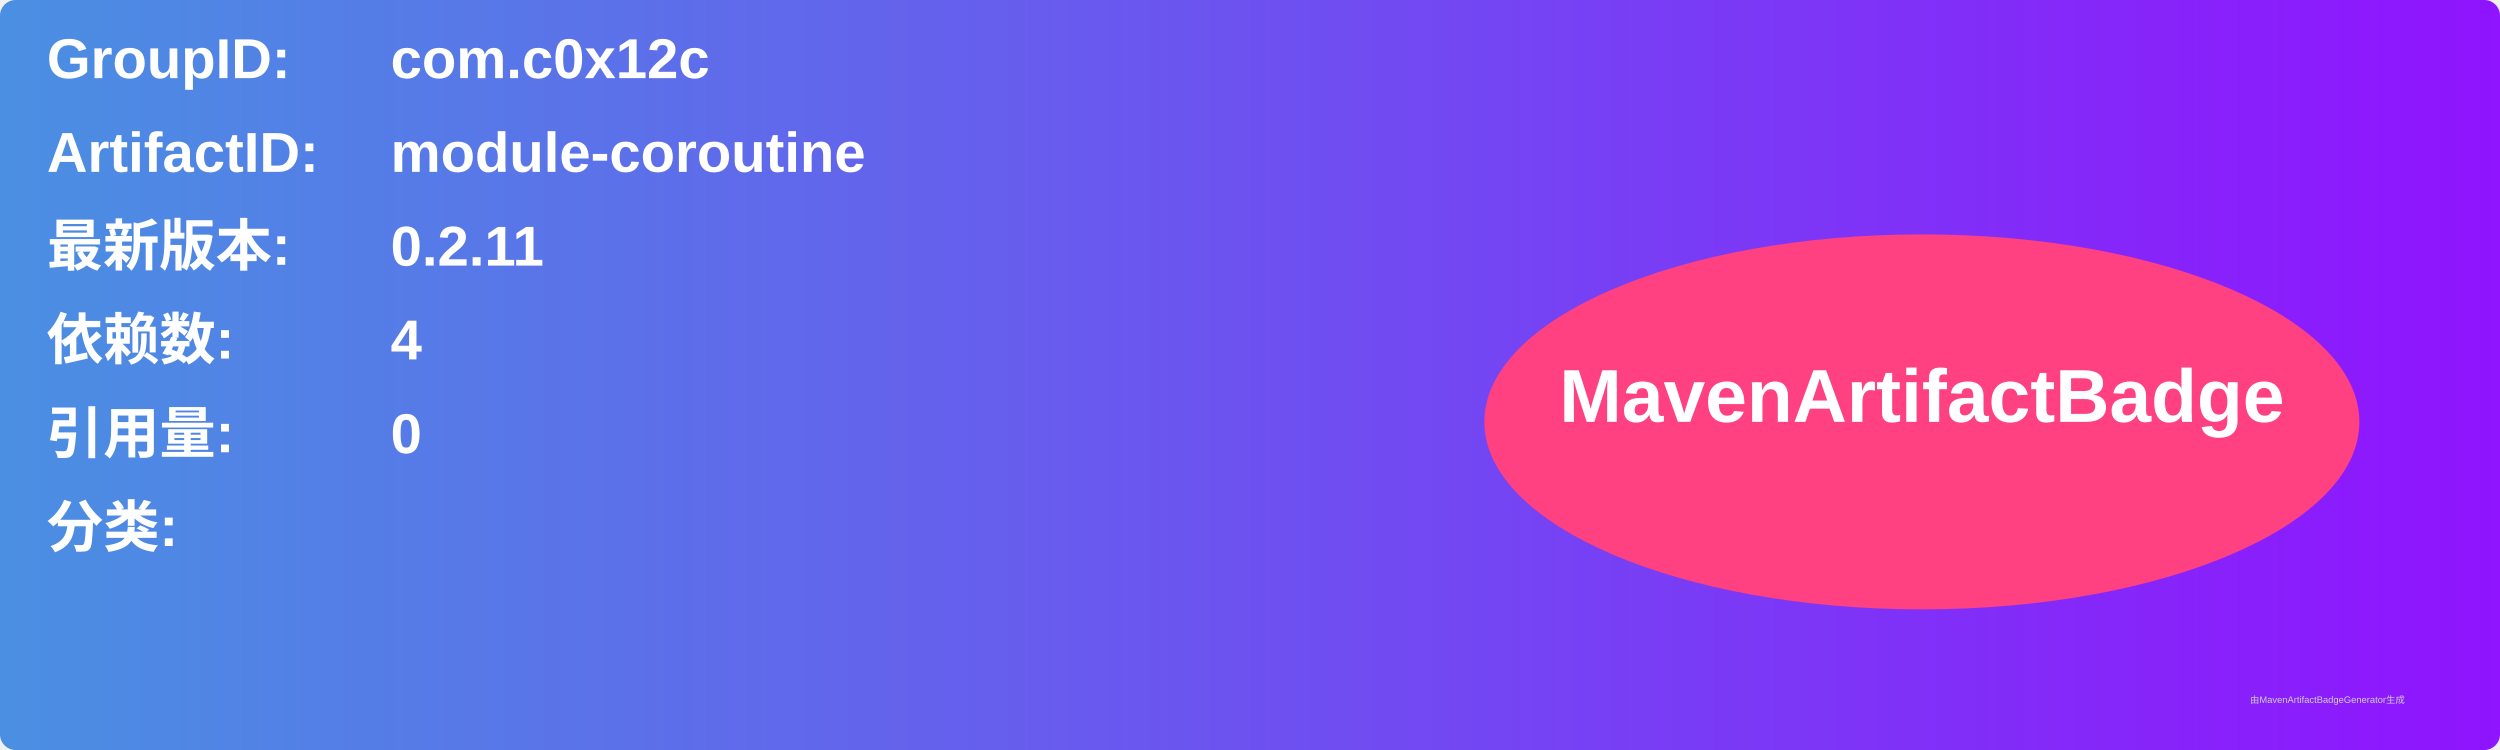
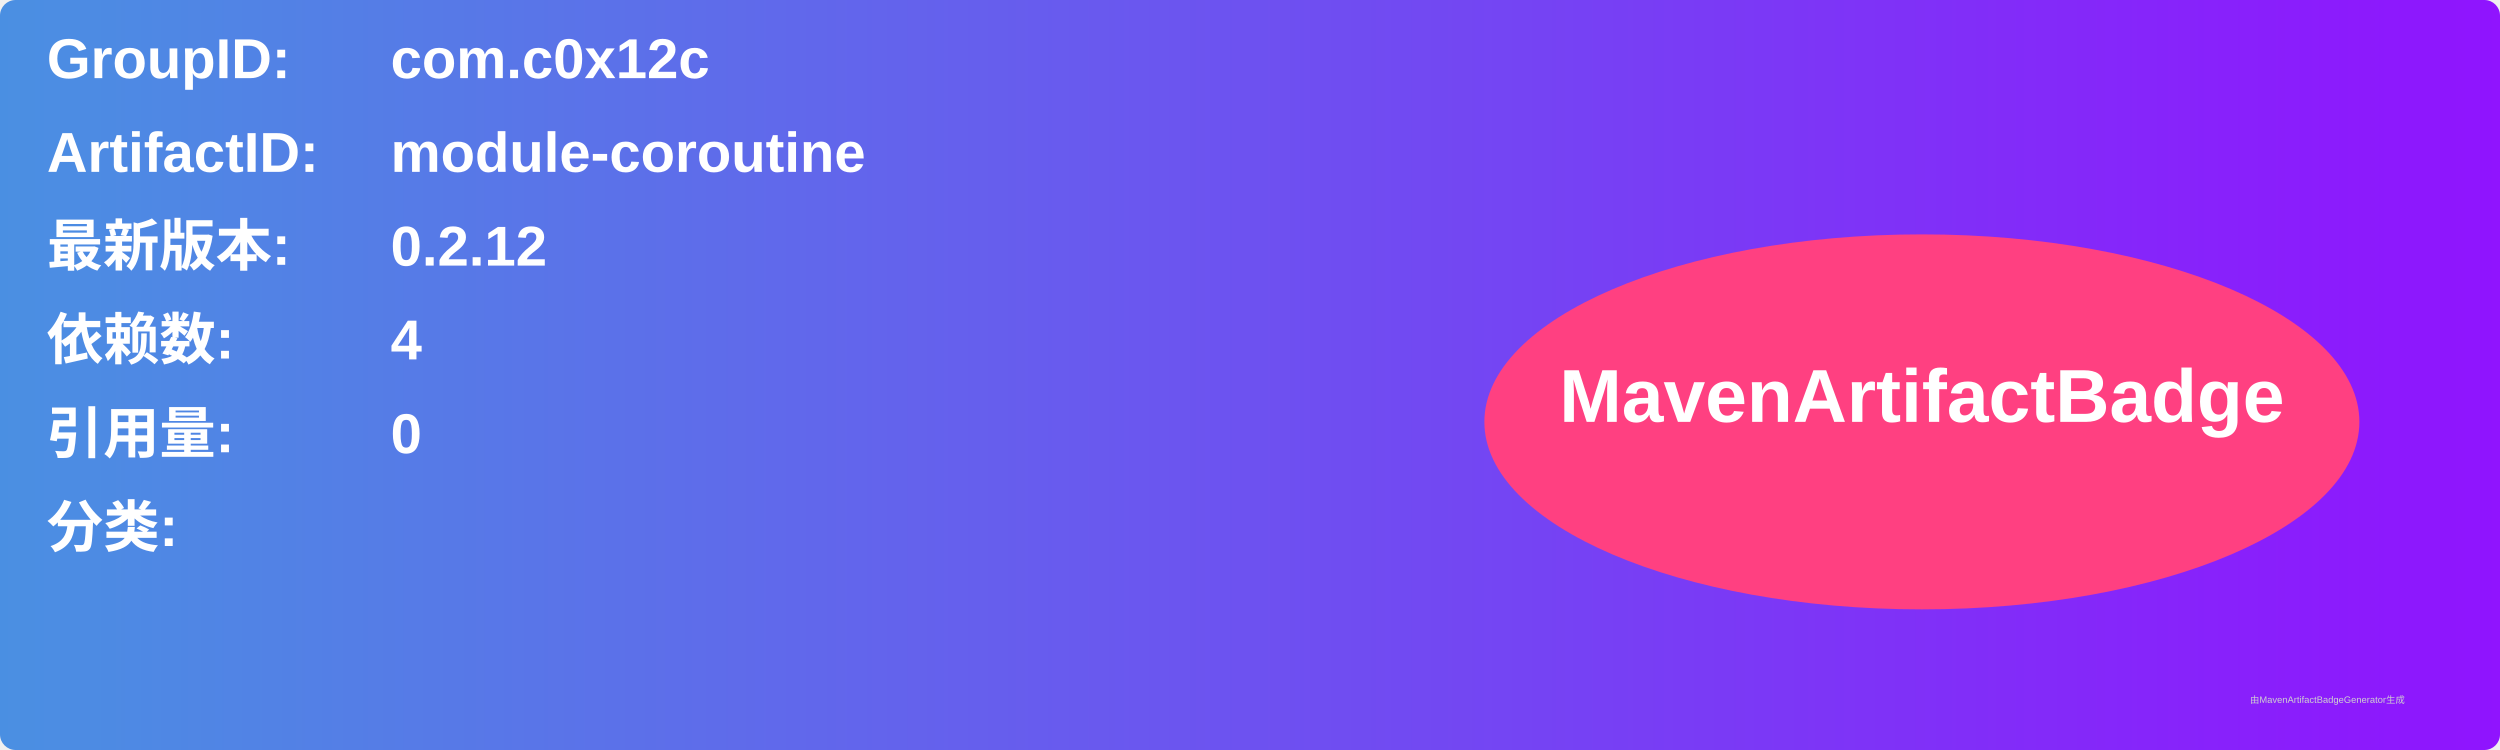
<svg xmlns="http://www.w3.org/2000/svg" width="800" height="240" viewBox="0 0 800 240">
  <linearGradient id="grad" x1="0%" y1="0%" x2="100%" y2="0%">
    <stop offset="0%" stop-color="#4a90e2" />
    <stop offset="100%" stop-color="#9013fe" />
  </linearGradient>
  <rect width="100%" height="100%" rx="5" ry="5" fill="url(#grad)" />
  <g transform="translate(15, 15)">
    <text x="0" y="10" font-family="Arial" font-size="18" fill="white" font-weight="bold" width="260">GroupID:</text>
    <text x="110" y="10" font-family="Arial" font-size="18" fill="white" font-weight="bold" width="460">com.c0x12c</text>
    <text x="0" y="40" font-family="Arial" font-size="18" fill="white" font-weight="bold" width="260">ArtifactID:</text>
    <text x="110" y="40" font-family="Arial" font-size="18" fill="white" font-weight="bold" width="460">module-coroutine</text>
    <text x="0" y="70" font-family="Arial" font-size="18" fill="white" font-weight="bold">最新版本:</text>
    <text x="110" y="70" font-family="Arial" font-size="18" fill="white" font-weight="bold">
-       <tspan font-weight="bold">0.2.11</tspan>
+       <tspan font-weight="bold">0.2.12</tspan>
    </text>
    <text x="0" y="100" font-family="Arial" font-size="18" fill="white" font-weight="bold">依赖数: </text>
    <text x="110" y="100" font-family="Arial" font-size="18" fill="white">
      <tspan font-weight="bold">4</tspan>
    </text>
    <text x="0" y="130" font-family="Arial" font-size="18" fill="white" font-weight="bold">引用量: </text>
    <text x="110" y="130" font-family="Arial" font-size="18" fill="white">
      <tspan font-weight="bold">0</tspan>
    </text>
    <text x="0" y="160" font-family="Arial" font-size="18" fill="white" font-weight="bold">分类:</text>
    <text x="10" y="190" font-family="Arial" font-size="10" fill="white">
      <tspan font-weight="bold" />
    </text>
    <ellipse cx="600" cy="120" rx="140" ry="60" fill="#ff4081" />
    <text x="600" y="120" text-anchor="middle" font-family="Arial" font-size="24" fill="white" font-weight="bold">MavenArtifactBadge</text>
  </g>
  <text x="720" y="225" font-family="Arial" font-size="3" fill="#d0d0d0">由MavenArtifactBadgeGenerator生成</text>
</svg>
